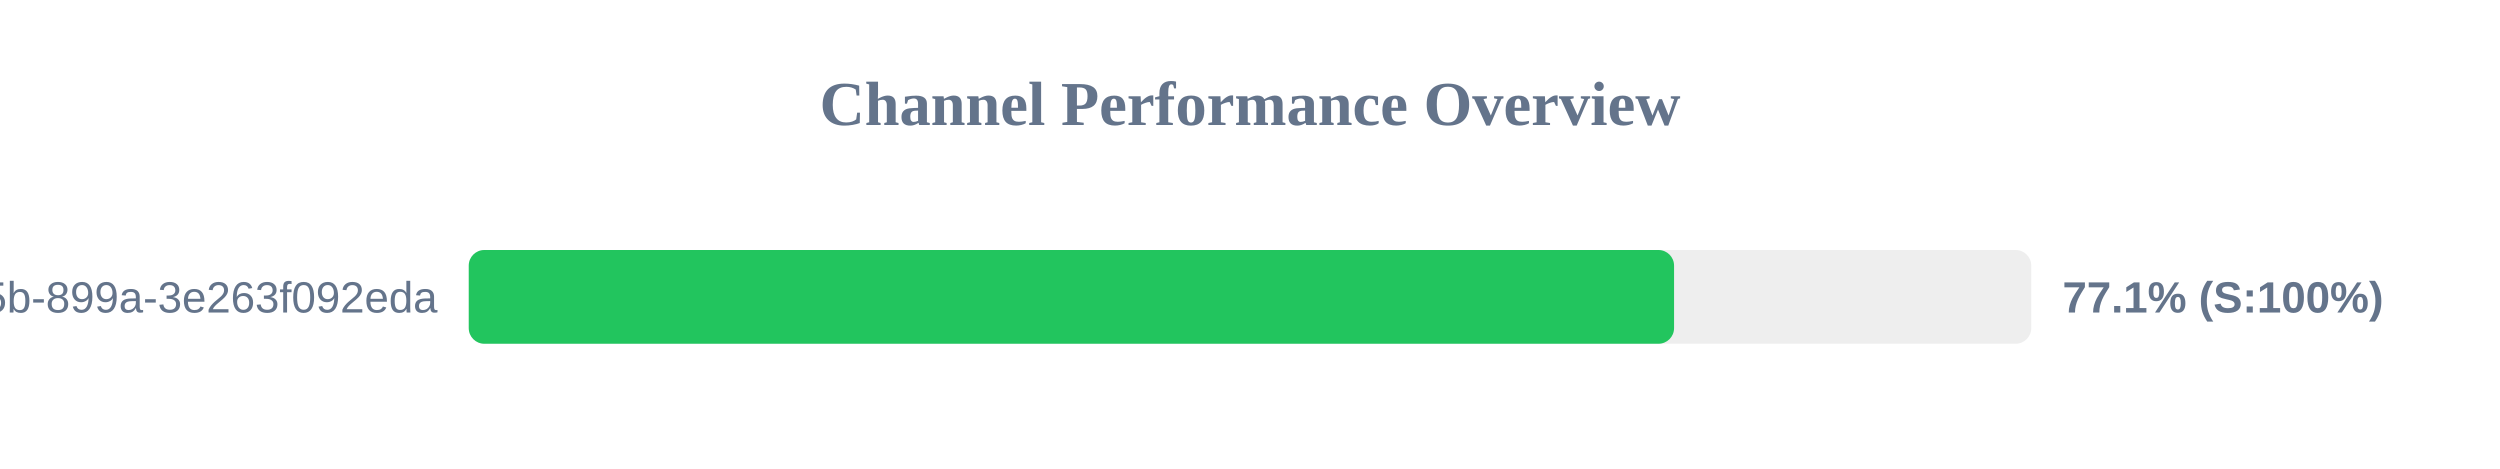
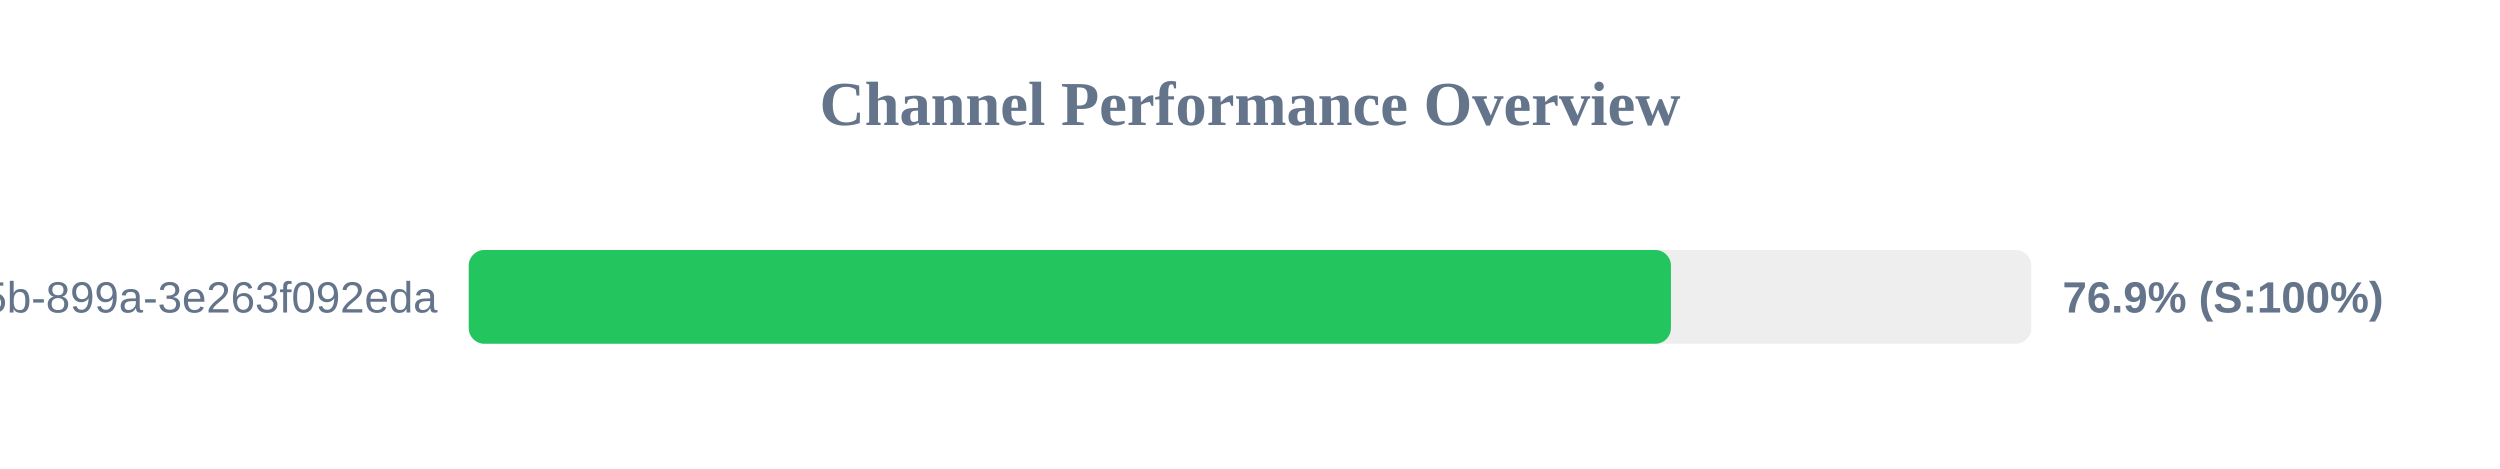
<svg xmlns="http://www.w3.org/2000/svg" width="800" height="150" version="1.1">
  <style>
        .row { font: 14px Arial; fill: #64748b; }
        .score { font: bold 14px Arial; fill: #64748b; }
    </style>
  <text x="400" y="40" text-anchor="middle" font-size="20px" font-weight="bold" fill="#64748b">Channel Performance Overview</text>
  <rect x="150" y="80" width="500" height="30" fill="#eee" rx="5" />
-   <rect x="150" y="80" width="385.7" height="30" fill="#22c55e" rx="5" />
+   <rect x="150" y="80" width="384.7" height="30" fill="#22c55e" rx="5" />
  <text x="140" y="100" text-anchor="end" class="row">?uuid=6bf726db-fb0b-405b-899a-3e263f092eda</text>
-   <text x="660" y="100" text-anchor="start" class="score">77.1% (S:100%)</text>
+   <text x="660" y="100" text-anchor="start" class="score">76.9% (S:100%)</text>
</svg>
